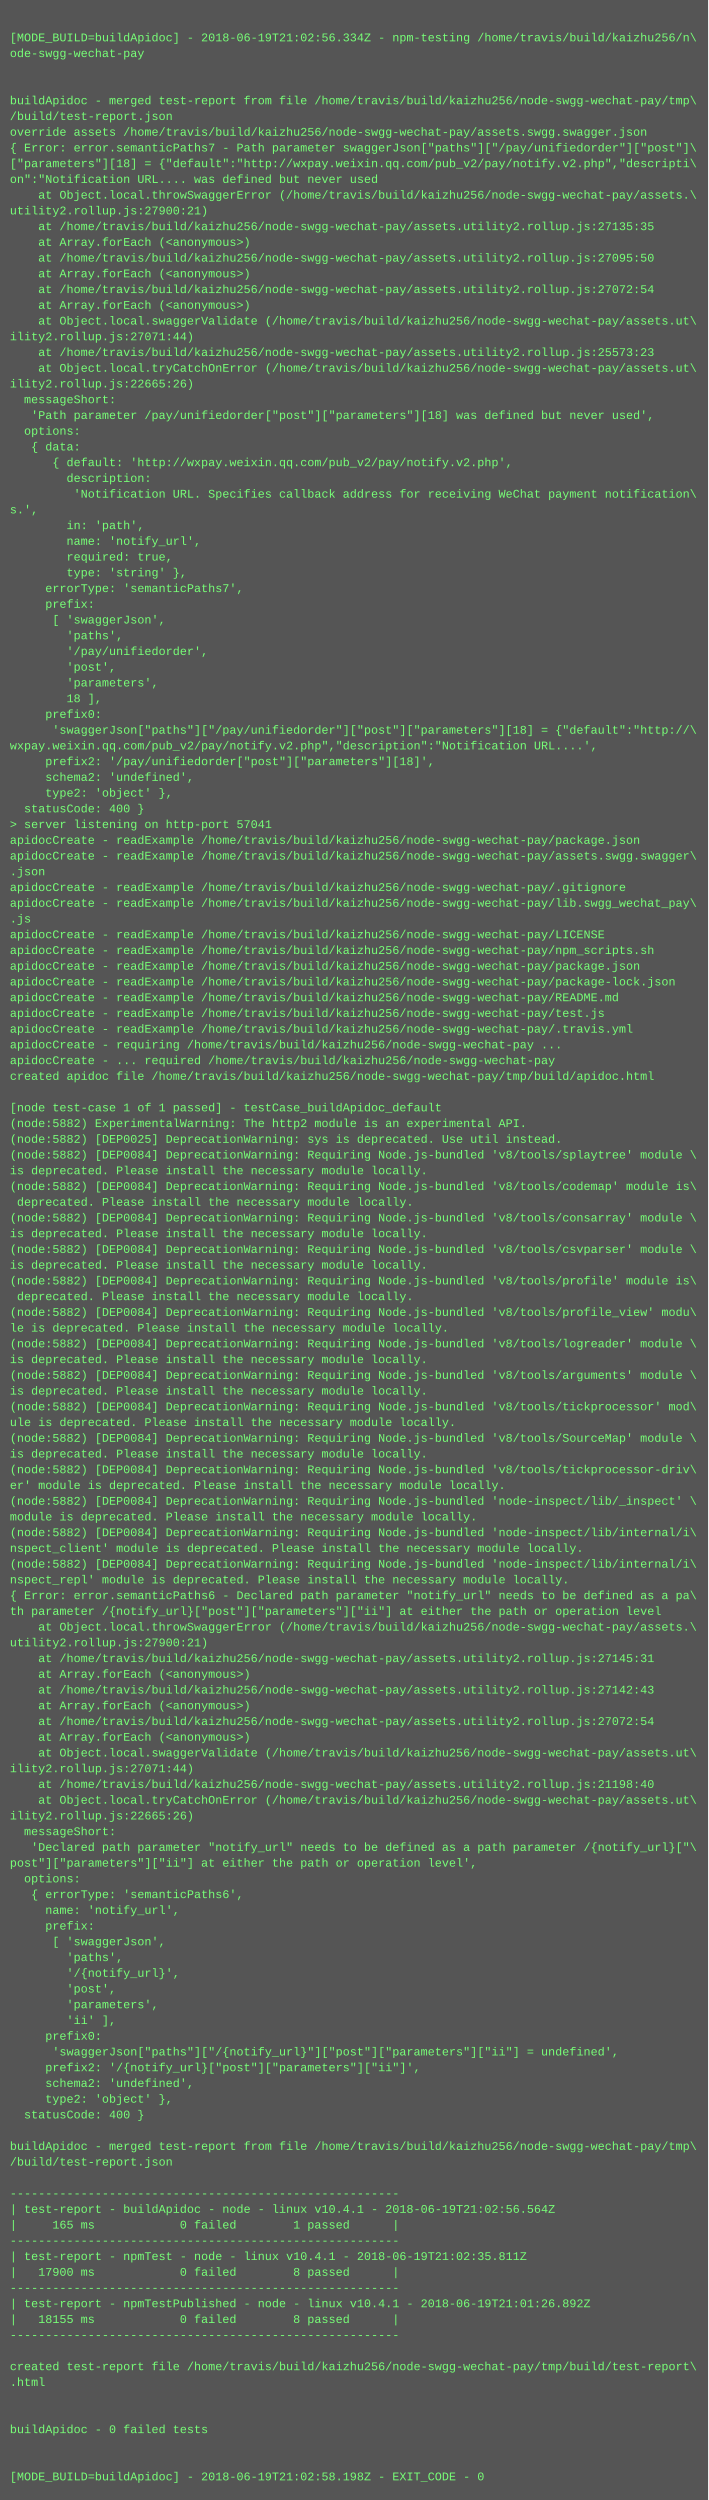
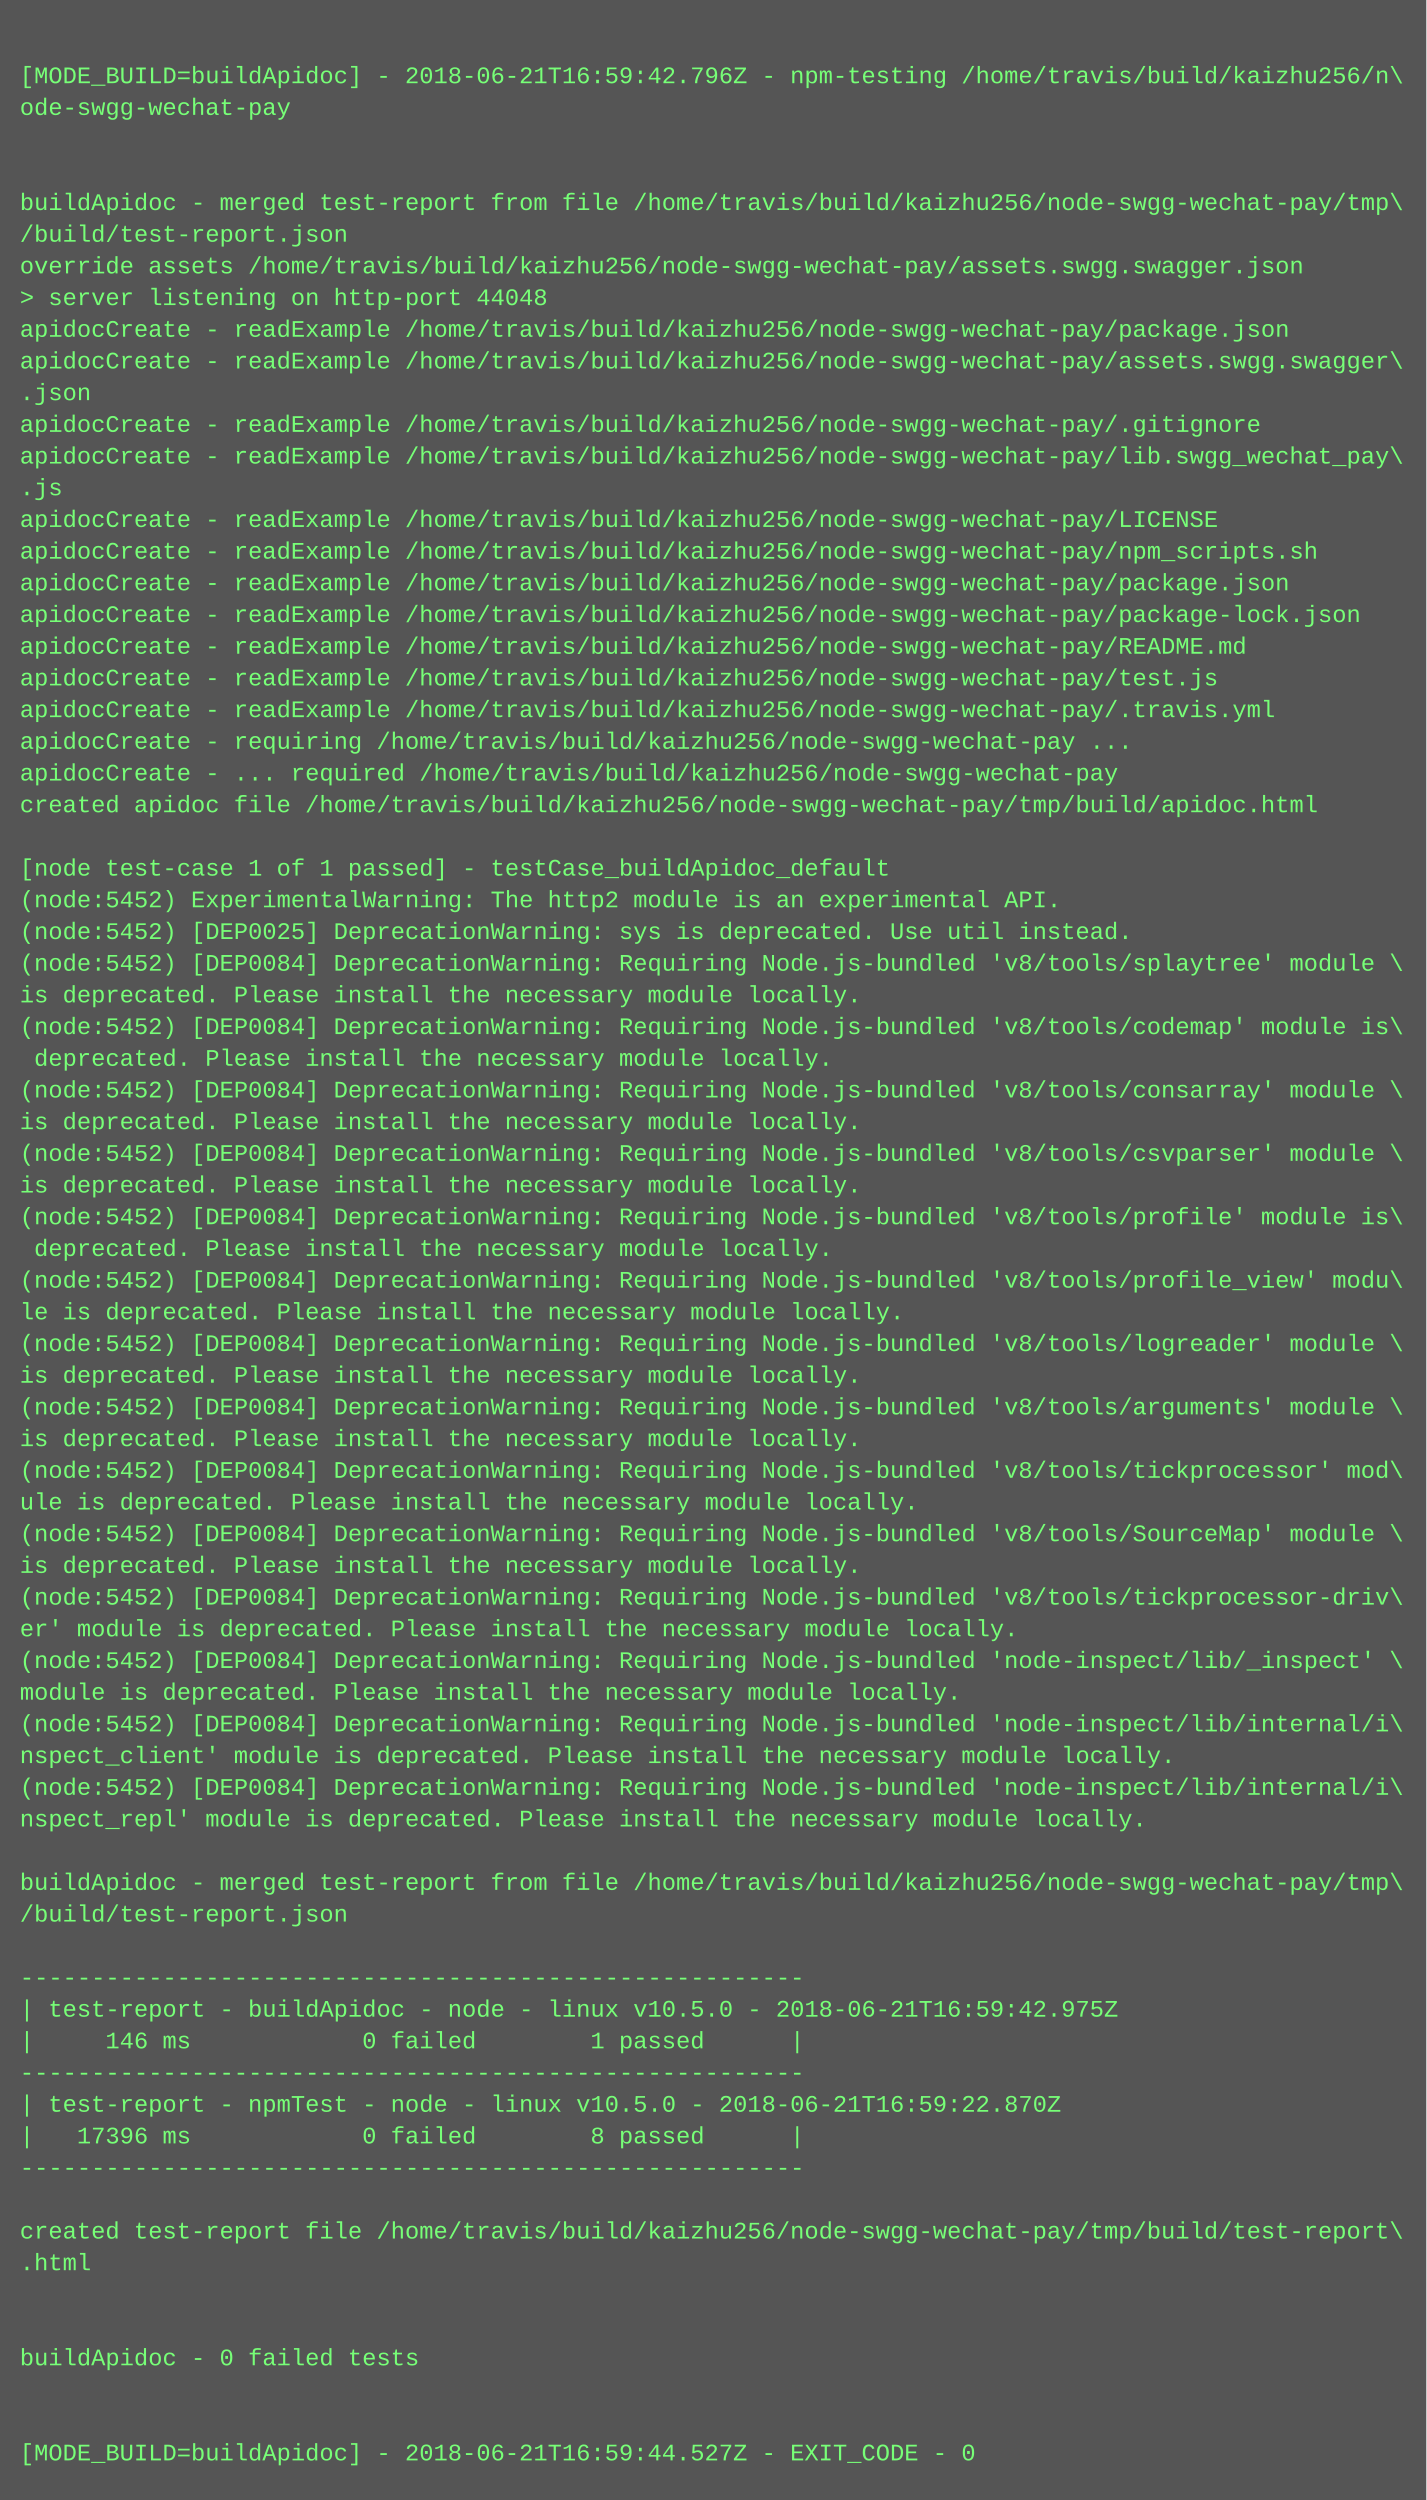
- <svg xmlns="http://www.w3.org/2000/svg" height="2542" width="720">
-   <rect height="2542" fill="#555" width="720" />
+ <svg xmlns="http://www.w3.org/2000/svg" height="1262" width="720">
+   <rect height="1262" fill="#555" width="720" />
  <text fill="#7f7" font-family="Courier New" font-size="12" xml:space="preserve">
    <tspan x="10" y="26" />
-     <tspan x="10" y="42">[MODE_BUILD=buildApidoc] - 2018-06-19T21:02:56.334Z - npm-testing /home/travis/build/kaizhu256/n\</tspan>
+     <tspan x="10" y="42">[MODE_BUILD=buildApidoc] - 2018-06-21T16:59:42.796Z - npm-testing /home/travis/build/kaizhu256/n\</tspan>
    <tspan x="10" y="58">ode-swgg-wechat-pay</tspan>
    <tspan x="10" y="74" />
    <tspan x="10" y="90" />
    <tspan x="10" y="106">buildApidoc - merged test-report from file /home/travis/build/kaizhu256/node-swgg-wechat-pay/tmp\</tspan>
    <tspan x="10" y="122">/build/test-report.json</tspan>
    <tspan x="10" y="138">override assets /home/travis/build/kaizhu256/node-swgg-wechat-pay/assets.swgg.swagger.json</tspan>
-     <tspan x="10" y="154">{ Error: error.semanticPaths7 - Path parameter swaggerJson["paths"]["/pay/unifiedorder"]["post"]\</tspan>
-     <tspan x="10" y="170">["parameters"][18] = {"default":"http://wxpay.weixin.qq.com/pub_v2/pay/notify.v2.php","descripti\</tspan>
-     <tspan x="10" y="186">on":"Notification URL.... was defined but never used</tspan>
-     <tspan x="10" y="202">    at Object.local.throwSwaggerError (/home/travis/build/kaizhu256/node-swgg-wechat-pay/assets.\</tspan>
-     <tspan x="10" y="218">utility2.rollup.js:27900:21)</tspan>
-     <tspan x="10" y="234">    at /home/travis/build/kaizhu256/node-swgg-wechat-pay/assets.utility2.rollup.js:27135:35</tspan>
-     <tspan x="10" y="250">    at Array.forEach (&lt;anonymous&gt;)</tspan>
-     <tspan x="10" y="266">    at /home/travis/build/kaizhu256/node-swgg-wechat-pay/assets.utility2.rollup.js:27095:50</tspan>
-     <tspan x="10" y="282">    at Array.forEach (&lt;anonymous&gt;)</tspan>
-     <tspan x="10" y="298">    at /home/travis/build/kaizhu256/node-swgg-wechat-pay/assets.utility2.rollup.js:27072:54</tspan>
-     <tspan x="10" y="314">    at Array.forEach (&lt;anonymous&gt;)</tspan>
-     <tspan x="10" y="330">    at Object.local.swaggerValidate (/home/travis/build/kaizhu256/node-swgg-wechat-pay/assets.ut\</tspan>
-     <tspan x="10" y="346">ility2.rollup.js:27071:44)</tspan>
-     <tspan x="10" y="362">    at /home/travis/build/kaizhu256/node-swgg-wechat-pay/assets.utility2.rollup.js:25573:23</tspan>
-     <tspan x="10" y="378">    at Object.local.tryCatchOnError (/home/travis/build/kaizhu256/node-swgg-wechat-pay/assets.ut\</tspan>
-     <tspan x="10" y="394">ility2.rollup.js:22665:26)</tspan>
-     <tspan x="10" y="410">  messageShort:</tspan>
-     <tspan x="10" y="426">   'Path parameter /pay/unifiedorder["post"]["parameters"][18] was defined but never used',</tspan>
-     <tspan x="10" y="442">  options:</tspan>
-     <tspan x="10" y="458">   { data:</tspan>
-     <tspan x="10" y="474">      { default: 'http://wxpay.weixin.qq.com/pub_v2/pay/notify.v2.php',</tspan>
-     <tspan x="10" y="490">        description:</tspan>
-     <tspan x="10" y="506">         'Notification URL. Specifies callback address for receiving WeChat payment notification\</tspan>
-     <tspan x="10" y="522">s.',</tspan>
-     <tspan x="10" y="538">        in: 'path',</tspan>
-     <tspan x="10" y="554">        name: 'notify_url',</tspan>
-     <tspan x="10" y="570">        required: true,</tspan>
-     <tspan x="10" y="586">        type: 'string' },</tspan>
-     <tspan x="10" y="602">     errorType: 'semanticPaths7',</tspan>
-     <tspan x="10" y="618">     prefix:</tspan>
-     <tspan x="10" y="634">      [ 'swaggerJson',</tspan>
-     <tspan x="10" y="650">        'paths',</tspan>
-     <tspan x="10" y="666">        '/pay/unifiedorder',</tspan>
-     <tspan x="10" y="682">        'post',</tspan>
-     <tspan x="10" y="698">        'parameters',</tspan>
-     <tspan x="10" y="714">        18 ],</tspan>
-     <tspan x="10" y="730">     prefix0:</tspan>
-     <tspan x="10" y="746">      'swaggerJson["paths"]["/pay/unifiedorder"]["post"]["parameters"][18] = {"default":"http://\</tspan>
-     <tspan x="10" y="762">wxpay.weixin.qq.com/pub_v2/pay/notify.v2.php","description":"Notification URL....',</tspan>
-     <tspan x="10" y="778">     prefix2: '/pay/unifiedorder["post"]["parameters"][18]',</tspan>
-     <tspan x="10" y="794">     schema2: 'undefined',</tspan>
-     <tspan x="10" y="810">     type2: 'object' },</tspan>
-     <tspan x="10" y="826">  statusCode: 400 }</tspan>
-     <tspan x="10" y="842">&gt; server listening on http-port 57041</tspan>
-     <tspan x="10" y="858">apidocCreate - readExample /home/travis/build/kaizhu256/node-swgg-wechat-pay/package.json</tspan>
-     <tspan x="10" y="874">apidocCreate - readExample /home/travis/build/kaizhu256/node-swgg-wechat-pay/assets.swgg.swagger\</tspan>
-     <tspan x="10" y="890">.json</tspan>
-     <tspan x="10" y="906">apidocCreate - readExample /home/travis/build/kaizhu256/node-swgg-wechat-pay/.gitignore</tspan>
-     <tspan x="10" y="922">apidocCreate - readExample /home/travis/build/kaizhu256/node-swgg-wechat-pay/lib.swgg_wechat_pay\</tspan>
-     <tspan x="10" y="938">.js</tspan>
-     <tspan x="10" y="954">apidocCreate - readExample /home/travis/build/kaizhu256/node-swgg-wechat-pay/LICENSE</tspan>
-     <tspan x="10" y="970">apidocCreate - readExample /home/travis/build/kaizhu256/node-swgg-wechat-pay/npm_scripts.sh</tspan>
-     <tspan x="10" y="986">apidocCreate - readExample /home/travis/build/kaizhu256/node-swgg-wechat-pay/package.json</tspan>
-     <tspan x="10" y="1002">apidocCreate - readExample /home/travis/build/kaizhu256/node-swgg-wechat-pay/package-lock.json</tspan>
-     <tspan x="10" y="1018">apidocCreate - readExample /home/travis/build/kaizhu256/node-swgg-wechat-pay/README.md</tspan>
-     <tspan x="10" y="1034">apidocCreate - readExample /home/travis/build/kaizhu256/node-swgg-wechat-pay/test.js</tspan>
-     <tspan x="10" y="1050">apidocCreate - readExample /home/travis/build/kaizhu256/node-swgg-wechat-pay/.travis.yml</tspan>
-     <tspan x="10" y="1066">apidocCreate - requiring /home/travis/build/kaizhu256/node-swgg-wechat-pay ...</tspan>
-     <tspan x="10" y="1082">apidocCreate - ... required /home/travis/build/kaizhu256/node-swgg-wechat-pay</tspan>
-     <tspan x="10" y="1098">created apidoc file /home/travis/build/kaizhu256/node-swgg-wechat-pay/tmp/build/apidoc.html</tspan>
+     <tspan x="10" y="154">&gt; server listening on http-port 44048</tspan>
+     <tspan x="10" y="170">apidocCreate - readExample /home/travis/build/kaizhu256/node-swgg-wechat-pay/package.json</tspan>
+     <tspan x="10" y="186">apidocCreate - readExample /home/travis/build/kaizhu256/node-swgg-wechat-pay/assets.swgg.swagger\</tspan>
+     <tspan x="10" y="202">.json</tspan>
+     <tspan x="10" y="218">apidocCreate - readExample /home/travis/build/kaizhu256/node-swgg-wechat-pay/.gitignore</tspan>
+     <tspan x="10" y="234">apidocCreate - readExample /home/travis/build/kaizhu256/node-swgg-wechat-pay/lib.swgg_wechat_pay\</tspan>
+     <tspan x="10" y="250">.js</tspan>
+     <tspan x="10" y="266">apidocCreate - readExample /home/travis/build/kaizhu256/node-swgg-wechat-pay/LICENSE</tspan>
+     <tspan x="10" y="282">apidocCreate - readExample /home/travis/build/kaizhu256/node-swgg-wechat-pay/npm_scripts.sh</tspan>
+     <tspan x="10" y="298">apidocCreate - readExample /home/travis/build/kaizhu256/node-swgg-wechat-pay/package.json</tspan>
+     <tspan x="10" y="314">apidocCreate - readExample /home/travis/build/kaizhu256/node-swgg-wechat-pay/package-lock.json</tspan>
+     <tspan x="10" y="330">apidocCreate - readExample /home/travis/build/kaizhu256/node-swgg-wechat-pay/README.md</tspan>
+     <tspan x="10" y="346">apidocCreate - readExample /home/travis/build/kaizhu256/node-swgg-wechat-pay/test.js</tspan>
+     <tspan x="10" y="362">apidocCreate - readExample /home/travis/build/kaizhu256/node-swgg-wechat-pay/.travis.yml</tspan>
+     <tspan x="10" y="378">apidocCreate - requiring /home/travis/build/kaizhu256/node-swgg-wechat-pay ...</tspan>
+     <tspan x="10" y="394">apidocCreate - ... required /home/travis/build/kaizhu256/node-swgg-wechat-pay</tspan>
+     <tspan x="10" y="410">created apidoc file /home/travis/build/kaizhu256/node-swgg-wechat-pay/tmp/build/apidoc.html</tspan>
+     <tspan x="10" y="426" />
+     <tspan x="10" y="442">[node test-case 1 of 1 passed] - testCase_buildApidoc_default</tspan>
+     <tspan x="10" y="458">(node:5452) ExperimentalWarning: The http2 module is an experimental API.</tspan>
+     <tspan x="10" y="474">(node:5452) [DEP0025] DeprecationWarning: sys is deprecated. Use util instead.</tspan>
+     <tspan x="10" y="490">(node:5452) [DEP0084] DeprecationWarning: Requiring Node.js-bundled 'v8/tools/splaytree' module \</tspan>
+     <tspan x="10" y="506">is deprecated. Please install the necessary module locally.</tspan>
+     <tspan x="10" y="522">(node:5452) [DEP0084] DeprecationWarning: Requiring Node.js-bundled 'v8/tools/codemap' module is\</tspan>
+     <tspan x="10" y="538"> deprecated. Please install the necessary module locally.</tspan>
+     <tspan x="10" y="554">(node:5452) [DEP0084] DeprecationWarning: Requiring Node.js-bundled 'v8/tools/consarray' module \</tspan>
+     <tspan x="10" y="570">is deprecated. Please install the necessary module locally.</tspan>
+     <tspan x="10" y="586">(node:5452) [DEP0084] DeprecationWarning: Requiring Node.js-bundled 'v8/tools/csvparser' module \</tspan>
+     <tspan x="10" y="602">is deprecated. Please install the necessary module locally.</tspan>
+     <tspan x="10" y="618">(node:5452) [DEP0084] DeprecationWarning: Requiring Node.js-bundled 'v8/tools/profile' module is\</tspan>
+     <tspan x="10" y="634"> deprecated. Please install the necessary module locally.</tspan>
+     <tspan x="10" y="650">(node:5452) [DEP0084] DeprecationWarning: Requiring Node.js-bundled 'v8/tools/profile_view' modu\</tspan>
+     <tspan x="10" y="666">le is deprecated. Please install the necessary module locally.</tspan>
+     <tspan x="10" y="682">(node:5452) [DEP0084] DeprecationWarning: Requiring Node.js-bundled 'v8/tools/logreader' module \</tspan>
+     <tspan x="10" y="698">is deprecated. Please install the necessary module locally.</tspan>
+     <tspan x="10" y="714">(node:5452) [DEP0084] DeprecationWarning: Requiring Node.js-bundled 'v8/tools/arguments' module \</tspan>
+     <tspan x="10" y="730">is deprecated. Please install the necessary module locally.</tspan>
+     <tspan x="10" y="746">(node:5452) [DEP0084] DeprecationWarning: Requiring Node.js-bundled 'v8/tools/tickprocessor' mod\</tspan>
+     <tspan x="10" y="762">ule is deprecated. Please install the necessary module locally.</tspan>
+     <tspan x="10" y="778">(node:5452) [DEP0084] DeprecationWarning: Requiring Node.js-bundled 'v8/tools/SourceMap' module \</tspan>
+     <tspan x="10" y="794">is deprecated. Please install the necessary module locally.</tspan>
+     <tspan x="10" y="810">(node:5452) [DEP0084] DeprecationWarning: Requiring Node.js-bundled 'v8/tools/tickprocessor-driv\</tspan>
+     <tspan x="10" y="826">er' module is deprecated. Please install the necessary module locally.</tspan>
+     <tspan x="10" y="842">(node:5452) [DEP0084] DeprecationWarning: Requiring Node.js-bundled 'node-inspect/lib/_inspect' \</tspan>
+     <tspan x="10" y="858">module is deprecated. Please install the necessary module locally.</tspan>
+     <tspan x="10" y="874">(node:5452) [DEP0084] DeprecationWarning: Requiring Node.js-bundled 'node-inspect/lib/internal/i\</tspan>
+     <tspan x="10" y="890">nspect_client' module is deprecated. Please install the necessary module locally.</tspan>
+     <tspan x="10" y="906">(node:5452) [DEP0084] DeprecationWarning: Requiring Node.js-bundled 'node-inspect/lib/internal/i\</tspan>
+     <tspan x="10" y="922">nspect_repl' module is deprecated. Please install the necessary module locally.</tspan>
+     <tspan x="10" y="938" />
+     <tspan x="10" y="954">buildApidoc - merged test-report from file /home/travis/build/kaizhu256/node-swgg-wechat-pay/tmp\</tspan>
+     <tspan x="10" y="970">/build/test-report.json</tspan>
+     <tspan x="10" y="986" />
+     <tspan x="10" y="1002">-------------------------------------------------------</tspan>
+     <tspan x="10" y="1018">| test-report - buildApidoc - node - linux v10.5.0 - 2018-06-21T16:59:42.975Z</tspan>
+     <tspan x="10" y="1034">|     146 ms            0 failed        1 passed      |</tspan>
+     <tspan x="10" y="1050">-------------------------------------------------------</tspan>
+     <tspan x="10" y="1066">| test-report - npmTest - node - linux v10.5.0 - 2018-06-21T16:59:22.870Z</tspan>
+     <tspan x="10" y="1082">|   17396 ms            0 failed        8 passed      |</tspan>
+     <tspan x="10" y="1098">-------------------------------------------------------</tspan>
    <tspan x="10" y="1114" />
-     <tspan x="10" y="1130">[node test-case 1 of 1 passed] - testCase_buildApidoc_default</tspan>
-     <tspan x="10" y="1146">(node:5882) ExperimentalWarning: The http2 module is an experimental API.</tspan>
-     <tspan x="10" y="1162">(node:5882) [DEP0025] DeprecationWarning: sys is deprecated. Use util instead.</tspan>
-     <tspan x="10" y="1178">(node:5882) [DEP0084] DeprecationWarning: Requiring Node.js-bundled 'v8/tools/splaytree' module \</tspan>
-     <tspan x="10" y="1194">is deprecated. Please install the necessary module locally.</tspan>
-     <tspan x="10" y="1210">(node:5882) [DEP0084] DeprecationWarning: Requiring Node.js-bundled 'v8/tools/codemap' module is\</tspan>
-     <tspan x="10" y="1226"> deprecated. Please install the necessary module locally.</tspan>
-     <tspan x="10" y="1242">(node:5882) [DEP0084] DeprecationWarning: Requiring Node.js-bundled 'v8/tools/consarray' module \</tspan>
-     <tspan x="10" y="1258">is deprecated. Please install the necessary module locally.</tspan>
-     <tspan x="10" y="1274">(node:5882) [DEP0084] DeprecationWarning: Requiring Node.js-bundled 'v8/tools/csvparser' module \</tspan>
-     <tspan x="10" y="1290">is deprecated. Please install the necessary module locally.</tspan>
-     <tspan x="10" y="1306">(node:5882) [DEP0084] DeprecationWarning: Requiring Node.js-bundled 'v8/tools/profile' module is\</tspan>
-     <tspan x="10" y="1322"> deprecated. Please install the necessary module locally.</tspan>
-     <tspan x="10" y="1338">(node:5882) [DEP0084] DeprecationWarning: Requiring Node.js-bundled 'v8/tools/profile_view' modu\</tspan>
-     <tspan x="10" y="1354">le is deprecated. Please install the necessary module locally.</tspan>
-     <tspan x="10" y="1370">(node:5882) [DEP0084] DeprecationWarning: Requiring Node.js-bundled 'v8/tools/logreader' module \</tspan>
-     <tspan x="10" y="1386">is deprecated. Please install the necessary module locally.</tspan>
-     <tspan x="10" y="1402">(node:5882) [DEP0084] DeprecationWarning: Requiring Node.js-bundled 'v8/tools/arguments' module \</tspan>
-     <tspan x="10" y="1418">is deprecated. Please install the necessary module locally.</tspan>
-     <tspan x="10" y="1434">(node:5882) [DEP0084] DeprecationWarning: Requiring Node.js-bundled 'v8/tools/tickprocessor' mod\</tspan>
-     <tspan x="10" y="1450">ule is deprecated. Please install the necessary module locally.</tspan>
-     <tspan x="10" y="1466">(node:5882) [DEP0084] DeprecationWarning: Requiring Node.js-bundled 'v8/tools/SourceMap' module \</tspan>
-     <tspan x="10" y="1482">is deprecated. Please install the necessary module locally.</tspan>
-     <tspan x="10" y="1498">(node:5882) [DEP0084] DeprecationWarning: Requiring Node.js-bundled 'v8/tools/tickprocessor-driv\</tspan>
-     <tspan x="10" y="1514">er' module is deprecated. Please install the necessary module locally.</tspan>
-     <tspan x="10" y="1530">(node:5882) [DEP0084] DeprecationWarning: Requiring Node.js-bundled 'node-inspect/lib/_inspect' \</tspan>
-     <tspan x="10" y="1546">module is deprecated. Please install the necessary module locally.</tspan>
-     <tspan x="10" y="1562">(node:5882) [DEP0084] DeprecationWarning: Requiring Node.js-bundled 'node-inspect/lib/internal/i\</tspan>
-     <tspan x="10" y="1578">nspect_client' module is deprecated. Please install the necessary module locally.</tspan>
-     <tspan x="10" y="1594">(node:5882) [DEP0084] DeprecationWarning: Requiring Node.js-bundled 'node-inspect/lib/internal/i\</tspan>
-     <tspan x="10" y="1610">nspect_repl' module is deprecated. Please install the necessary module locally.</tspan>
-     <tspan x="10" y="1626">{ Error: error.semanticPaths6 - Declared path parameter "notify_url" needs to be defined as a pa\</tspan>
-     <tspan x="10" y="1642">th parameter /{notify_url}["post"]["parameters"]["ii"] at either the path or operation level</tspan>
-     <tspan x="10" y="1658">    at Object.local.throwSwaggerError (/home/travis/build/kaizhu256/node-swgg-wechat-pay/assets.\</tspan>
-     <tspan x="10" y="1674">utility2.rollup.js:27900:21)</tspan>
-     <tspan x="10" y="1690">    at /home/travis/build/kaizhu256/node-swgg-wechat-pay/assets.utility2.rollup.js:27145:31</tspan>
-     <tspan x="10" y="1706">    at Array.forEach (&lt;anonymous&gt;)</tspan>
-     <tspan x="10" y="1722">    at /home/travis/build/kaizhu256/node-swgg-wechat-pay/assets.utility2.rollup.js:27142:43</tspan>
-     <tspan x="10" y="1738">    at Array.forEach (&lt;anonymous&gt;)</tspan>
-     <tspan x="10" y="1754">    at /home/travis/build/kaizhu256/node-swgg-wechat-pay/assets.utility2.rollup.js:27072:54</tspan>
-     <tspan x="10" y="1770">    at Array.forEach (&lt;anonymous&gt;)</tspan>
-     <tspan x="10" y="1786">    at Object.local.swaggerValidate (/home/travis/build/kaizhu256/node-swgg-wechat-pay/assets.ut\</tspan>
-     <tspan x="10" y="1802">ility2.rollup.js:27071:44)</tspan>
-     <tspan x="10" y="1818">    at /home/travis/build/kaizhu256/node-swgg-wechat-pay/assets.utility2.rollup.js:21198:40</tspan>
-     <tspan x="10" y="1834">    at Object.local.tryCatchOnError (/home/travis/build/kaizhu256/node-swgg-wechat-pay/assets.ut\</tspan>
-     <tspan x="10" y="1850">ility2.rollup.js:22665:26)</tspan>
-     <tspan x="10" y="1866">  messageShort:</tspan>
-     <tspan x="10" y="1882">   'Declared path parameter "notify_url" needs to be defined as a path parameter /{notify_url}["\</tspan>
-     <tspan x="10" y="1898">post"]["parameters"]["ii"] at either the path or operation level',</tspan>
-     <tspan x="10" y="1914">  options:</tspan>
-     <tspan x="10" y="1930">   { errorType: 'semanticPaths6',</tspan>
-     <tspan x="10" y="1946">     name: 'notify_url',</tspan>
-     <tspan x="10" y="1962">     prefix:</tspan>
-     <tspan x="10" y="1978">      [ 'swaggerJson',</tspan>
-     <tspan x="10" y="1994">        'paths',</tspan>
-     <tspan x="10" y="2010">        '/{notify_url}',</tspan>
-     <tspan x="10" y="2026">        'post',</tspan>
-     <tspan x="10" y="2042">        'parameters',</tspan>
-     <tspan x="10" y="2058">        'ii' ],</tspan>
-     <tspan x="10" y="2074">     prefix0:</tspan>
-     <tspan x="10" y="2090">      'swaggerJson["paths"]["/{notify_url}"]["post"]["parameters"]["ii"] = undefined',</tspan>
-     <tspan x="10" y="2106">     prefix2: '/{notify_url}["post"]["parameters"]["ii"]',</tspan>
-     <tspan x="10" y="2122">     schema2: 'undefined',</tspan>
-     <tspan x="10" y="2138">     type2: 'object' },</tspan>
-     <tspan x="10" y="2154">  statusCode: 400 }</tspan>
-     <tspan x="10" y="2170" />
-     <tspan x="10" y="2186">buildApidoc - merged test-report from file /home/travis/build/kaizhu256/node-swgg-wechat-pay/tmp\</tspan>
-     <tspan x="10" y="2202">/build/test-report.json</tspan>
-     <tspan x="10" y="2218" />
-     <tspan x="10" y="2234">-------------------------------------------------------</tspan>
-     <tspan x="10" y="2250">| test-report - buildApidoc - node - linux v10.4.1 - 2018-06-19T21:02:56.564Z</tspan>
-     <tspan x="10" y="2266">|     165 ms            0 failed        1 passed      |</tspan>
-     <tspan x="10" y="2282">-------------------------------------------------------</tspan>
-     <tspan x="10" y="2298">| test-report - npmTest - node - linux v10.4.1 - 2018-06-19T21:02:35.811Z</tspan>
-     <tspan x="10" y="2314">|   17900 ms            0 failed        8 passed      |</tspan>
-     <tspan x="10" y="2330">-------------------------------------------------------</tspan>
-     <tspan x="10" y="2346">| test-report - npmTestPublished - node - linux v10.4.1 - 2018-06-19T21:01:26.892Z</tspan>
-     <tspan x="10" y="2362">|   18155 ms            0 failed        8 passed      |</tspan>
-     <tspan x="10" y="2378">-------------------------------------------------------</tspan>
-     <tspan x="10" y="2394" />
-     <tspan x="10" y="2410">created test-report file /home/travis/build/kaizhu256/node-swgg-wechat-pay/tmp/build/test-report\</tspan>
-     <tspan x="10" y="2426">.html</tspan>
-     <tspan x="10" y="2442" />
-     <tspan x="10" y="2458" />
-     <tspan x="10" y="2474">buildApidoc - 0 failed tests</tspan>
-     <tspan x="10" y="2490" />
-     <tspan x="10" y="2506" />
-     <tspan x="10" y="2522">[MODE_BUILD=buildApidoc] - 2018-06-19T21:02:58.198Z - EXIT_CODE - 0</tspan>
+     <tspan x="10" y="1130">created test-report file /home/travis/build/kaizhu256/node-swgg-wechat-pay/tmp/build/test-report\</tspan>
+     <tspan x="10" y="1146">.html</tspan>
+     <tspan x="10" y="1162" />
+     <tspan x="10" y="1178" />
+     <tspan x="10" y="1194">buildApidoc - 0 failed tests</tspan>
+     <tspan x="10" y="1210" />
+     <tspan x="10" y="1226" />
+     <tspan x="10" y="1242">[MODE_BUILD=buildApidoc] - 2018-06-21T16:59:44.527Z - EXIT_CODE - 0</tspan>
  </text>
</svg>
